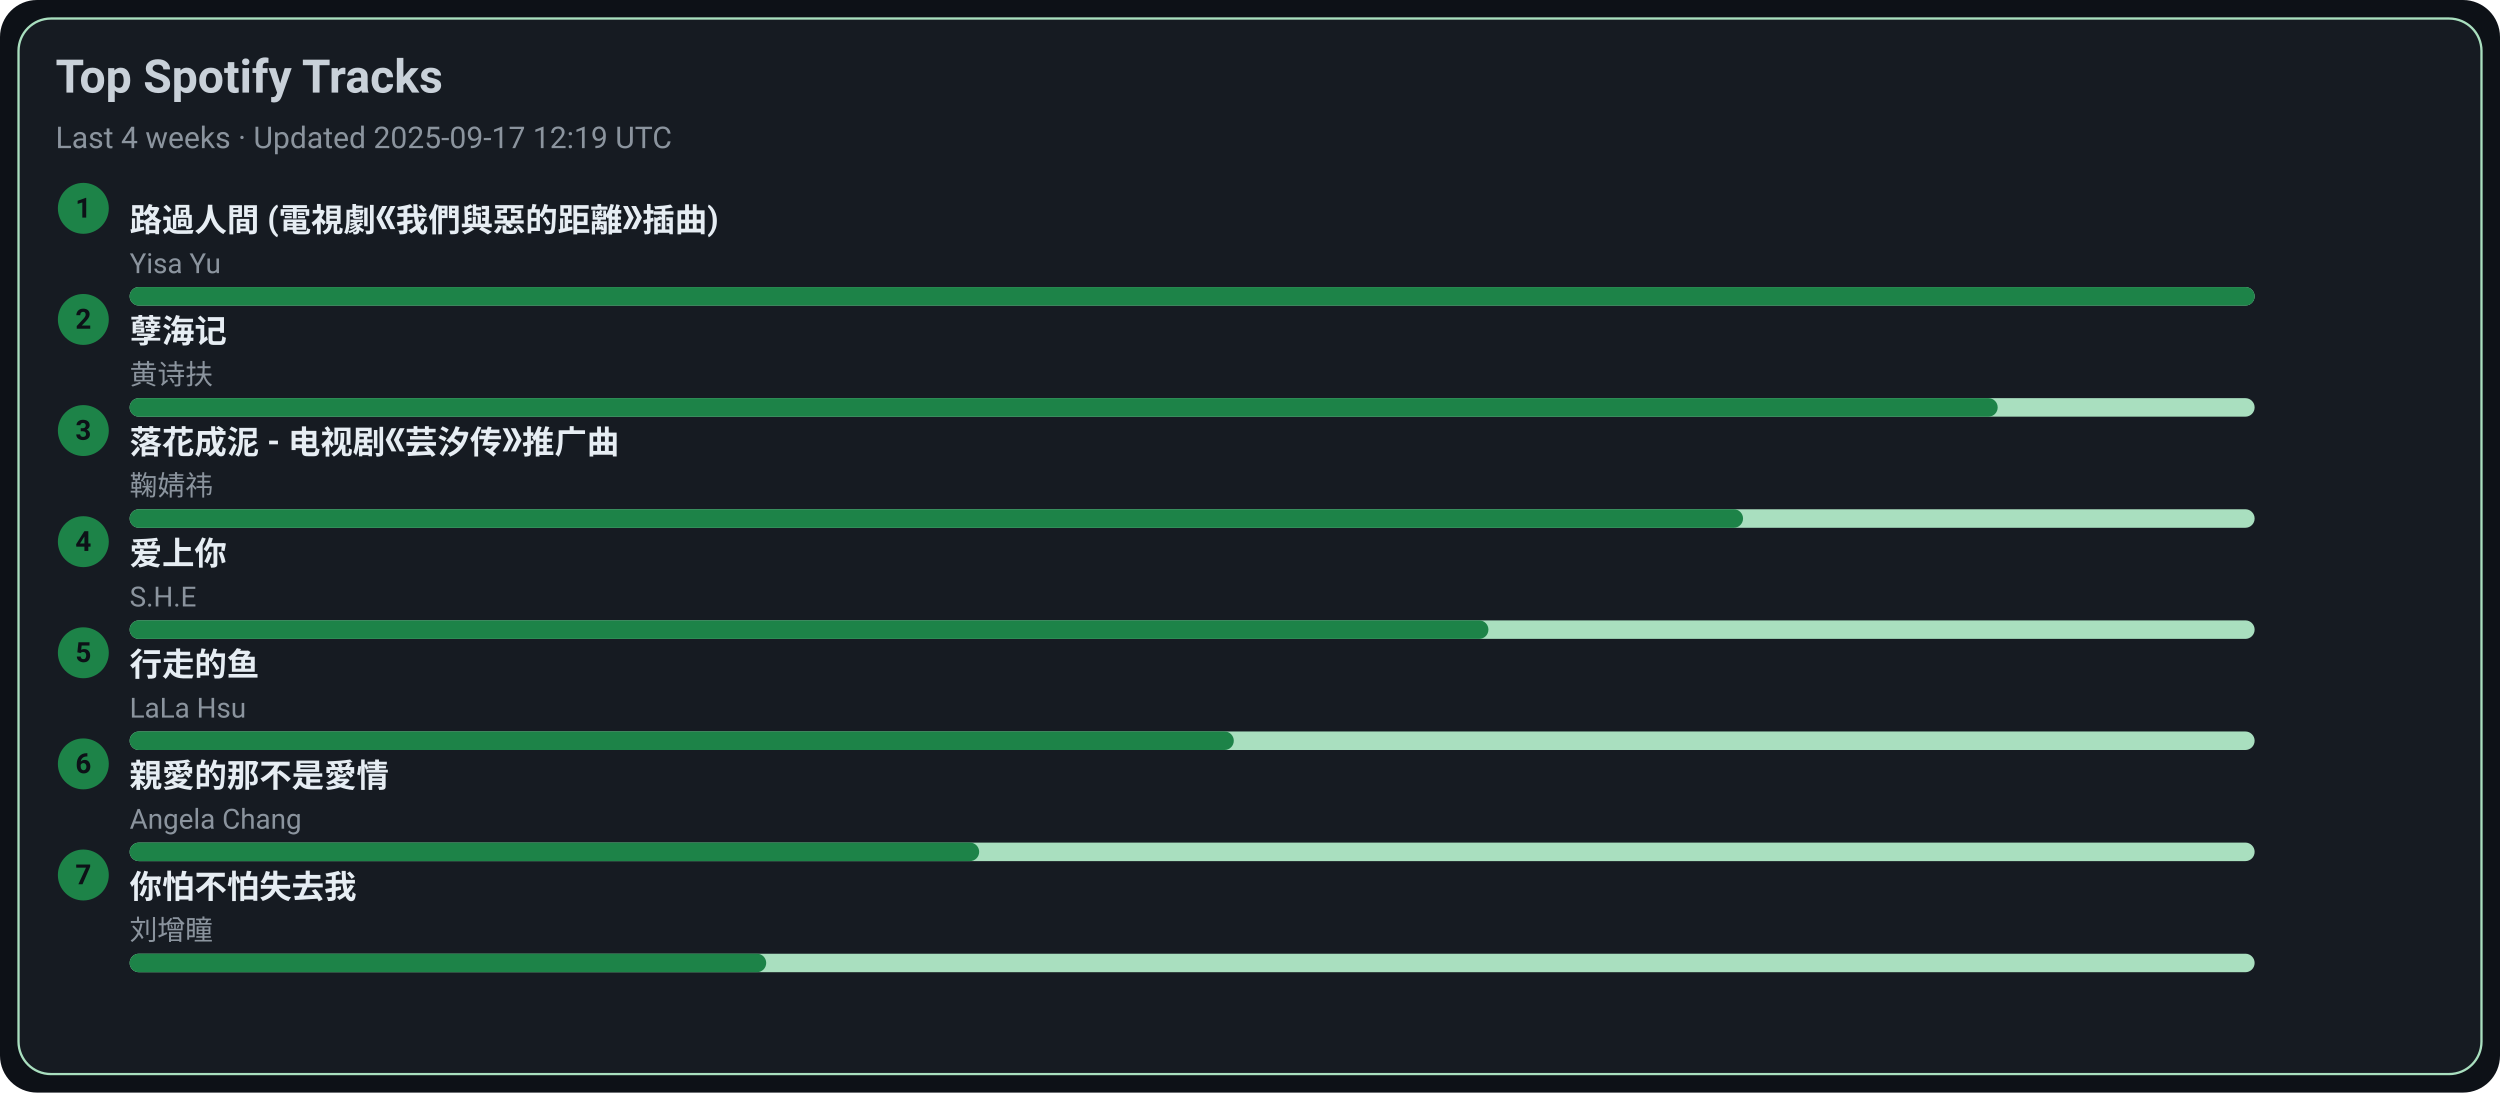
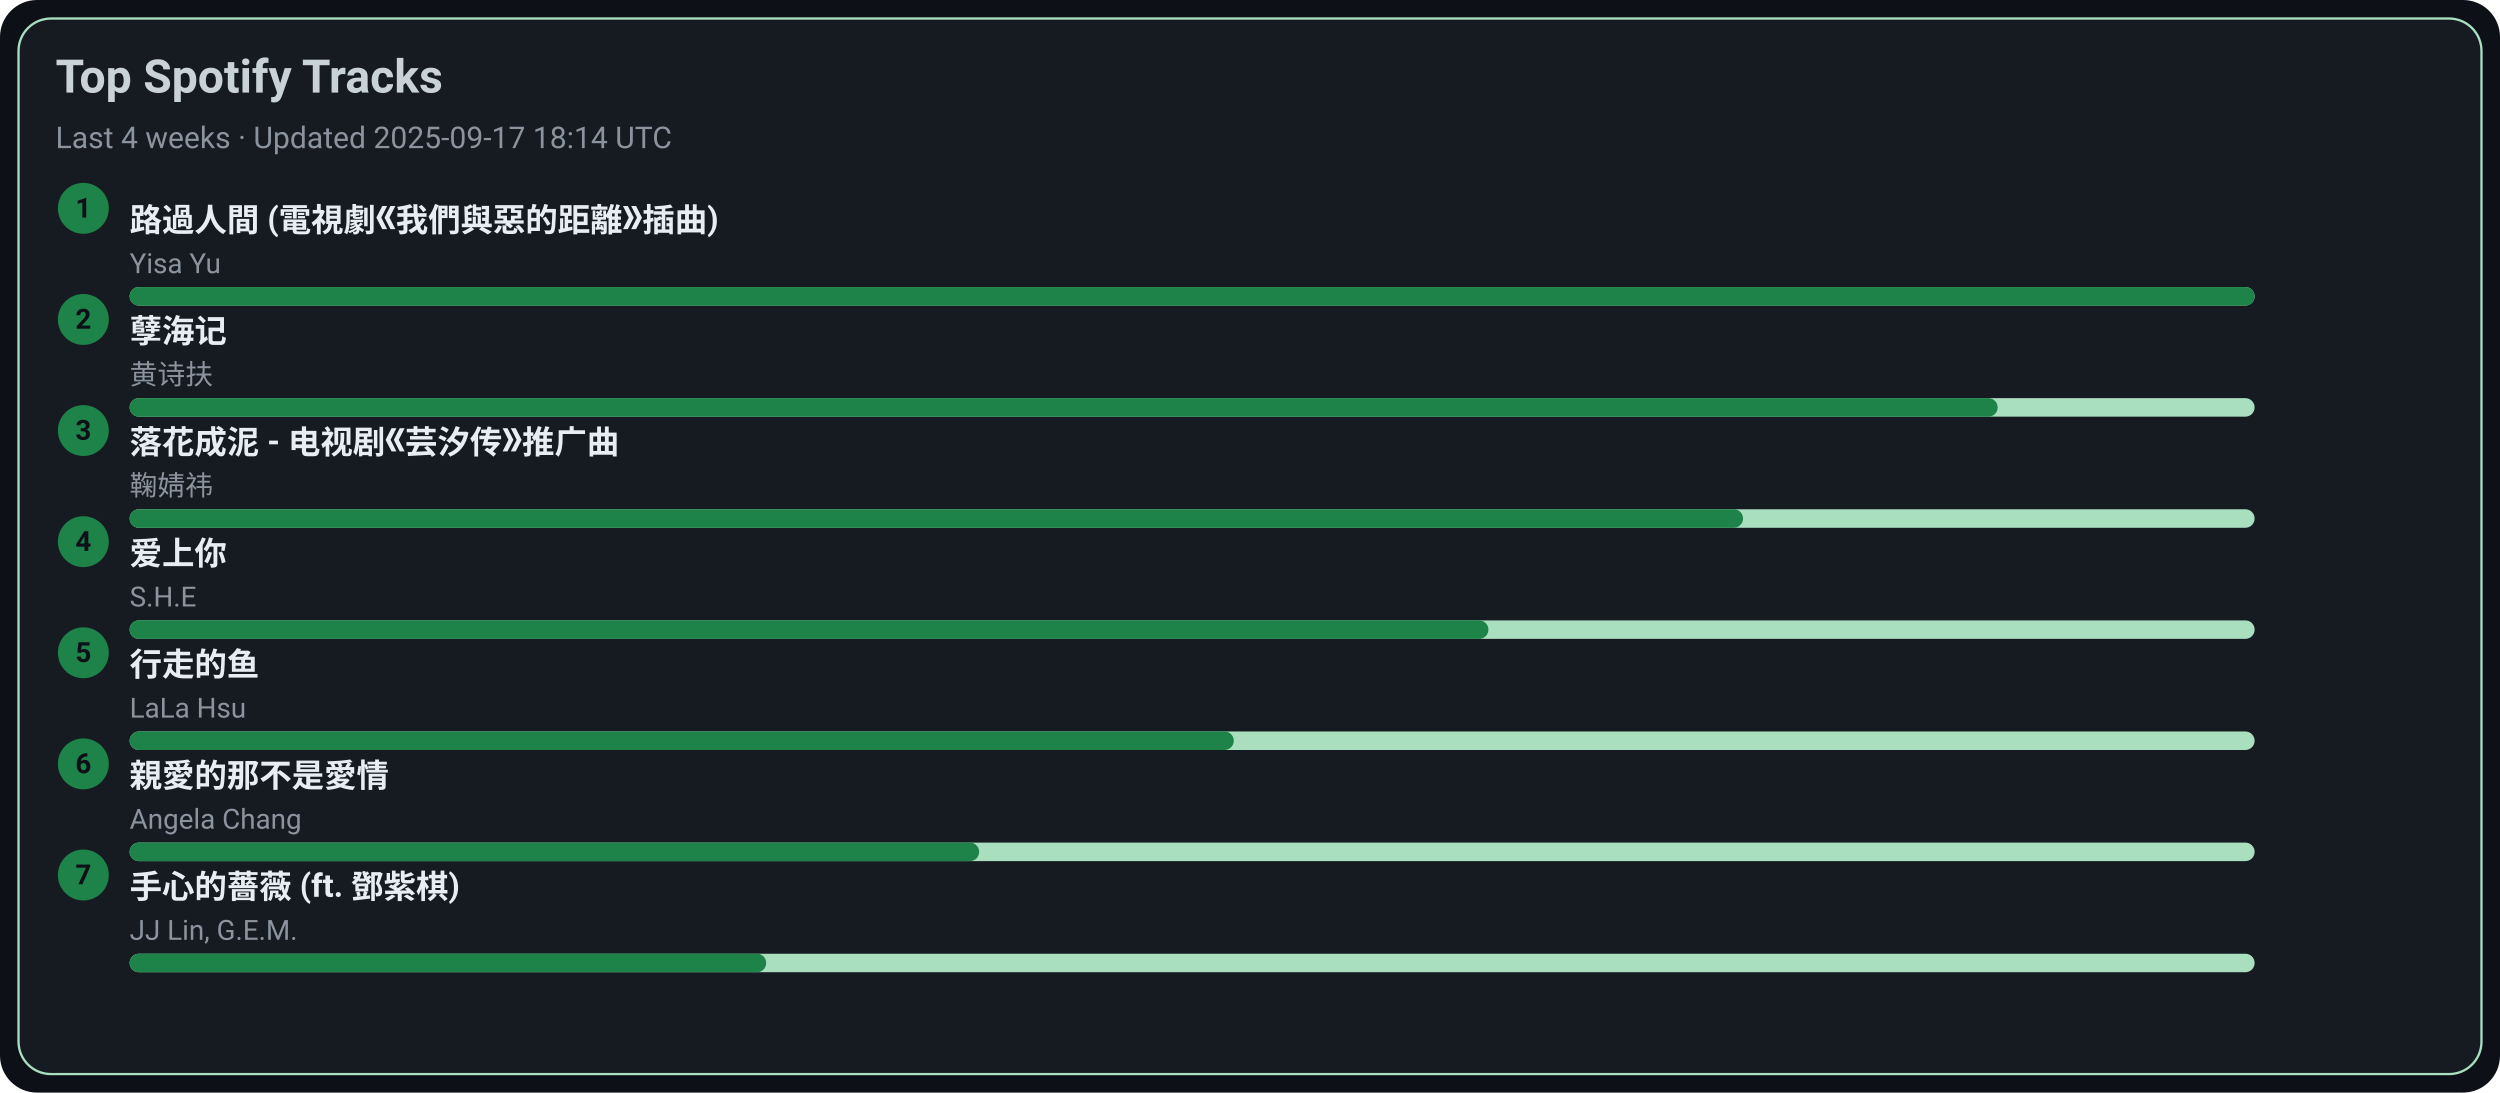
<svg xmlns="http://www.w3.org/2000/svg" width="1080" height="472" viewBox="0 0 1080 472">
  <style>text{font-family:-apple-system,BlinkMacSystemFont,Segoe UI,Roboto,Ubuntu,Helvetica Neue,Arial,Noto Sans,sans-serif}</style>
  <rect width="1080" height="472" rx="16" fill="#0d1117" />
  <rect x="8" y="8" width="1064" height="456" rx="14" fill="#161b22" stroke="#A9DFBF" />
  <text x="24" y="40" font-size="20" fill="#c9d1d9" font-weight="600">Top Spotify Tracks</text>
-   <text x="24" y="64" font-size="13" fill="#8b949e">Last 4 weeks · Updated 2025-09-17 12:19 UTC</text>
+   <text x="24" y="64" font-size="13" fill="#8b949e">Last 4 weeks · Updated 2025-09-17 18:14 UTC</text>
  <circle cx="36" cy="90" r="11" fill="#1D8348" />
  <text x="36" y="94" text-anchor="middle" font-size="12" fill="#0d1117" font-weight="700">1</text>
  <a href="https://open.spotify.com/track/1ZSleGniKMWNrWvK5cGALO" target="_blank" rel="noopener noreferrer">
    <text x="56" y="100" font-size="14" fill="#e6edf3" font-weight="600">路過人間 (電視劇《我們與惡的距離》插曲)</text>
  </a>
  <text x="56" y="118" font-size="12" fill="#8b949e">Yisa Yu</text>
  <rect x="56" y="124" width="918" height="8" rx="4" fill="#A9DFBF" />
  <rect x="56" y="124" width="918" height="8" rx="4" fill="#1D8348" />
  <circle cx="36" cy="138" r="11" fill="#1D8348" />
  <text x="36" y="142" text-anchor="middle" font-size="12" fill="#0d1117" font-weight="700">2</text>
  <a href="https://open.spotify.com/track/3eIovUMhirNN6btJbpzNqD" target="_blank" rel="noopener noreferrer">
    <text x="56" y="148" font-size="14" fill="#e6edf3" font-weight="600">孽海记</text>
  </a>
  <text x="56" y="166" font-size="12" fill="#8b949e">黄诗扶</text>
  <rect x="56" y="172" width="918" height="8" rx="4" fill="#A9DFBF" />
  <rect x="56" y="172" width="807" height="8" rx="4" fill="#1D8348" />
  <circle cx="36" cy="186" r="11" fill="#1D8348" />
  <text x="36" y="190" text-anchor="middle" font-size="12" fill="#0d1117" font-weight="700">3</text>
  <a href="https://open.spotify.com/track/3kOZsJz3crGIWWHeoCNa0O" target="_blank" rel="noopener noreferrer">
    <text x="56" y="196" font-size="14" fill="#e6edf3" font-weight="600">落花成泥 - 电视剧《芸汐传》推广曲</text>
  </a>
  <text x="56" y="214" font-size="12" fill="#8b949e">鞠婧祎</text>
  <rect x="56" y="220" width="918" height="8" rx="4" fill="#A9DFBF" />
  <rect x="56" y="220" width="697" height="8" rx="4" fill="#1D8348" />
  <circle cx="36" cy="234" r="11" fill="#1D8348" />
  <text x="36" y="238" text-anchor="middle" font-size="12" fill="#0d1117" font-weight="700">4</text>
  <a href="https://open.spotify.com/track/4hcNpo1rtbzyNswsM5byTf" target="_blank" rel="noopener noreferrer">
    <text x="56" y="244" font-size="14" fill="#e6edf3" font-weight="600">爱上你</text>
  </a>
  <text x="56" y="262" font-size="12" fill="#8b949e">S.H.E</text>
  <rect x="56" y="268" width="918" height="8" rx="4" fill="#A9DFBF" />
  <rect x="56" y="268" width="587" height="8" rx="4" fill="#1D8348" />
  <circle cx="36" cy="282" r="11" fill="#1D8348" />
  <text x="36" y="286" text-anchor="middle" font-size="12" fill="#0d1117" font-weight="700">5</text>
  <a href="https://open.spotify.com/track/5tGyQ1cWTaHBfZSHWr8AZb" target="_blank" rel="noopener noreferrer">
    <text x="56" y="292" font-size="14" fill="#e6edf3" font-weight="600">行走的鱼</text>
  </a>
  <text x="56" y="310" font-size="12" fill="#8b949e">LaLa Hsu</text>
  <rect x="56" y="316" width="918" height="8" rx="4" fill="#A9DFBF" />
  <rect x="56" y="316" width="477" height="8" rx="4" fill="#1D8348" />
  <circle cx="36" cy="330" r="11" fill="#1D8348" />
  <text x="36" y="334" text-anchor="middle" font-size="12" fill="#0d1117" font-weight="700">6</text>
  <a href="https://open.spotify.com/track/1MAv2SJPGVVDHyFlhflmYR" target="_blank" rel="noopener noreferrer">
    <text x="56" y="340" font-size="14" fill="#e6edf3" font-weight="600">親愛的那不是愛情</text>
  </a>
  <text x="56" y="358" font-size="12" fill="#8b949e">Angela Chang</text>
  <rect x="56" y="364" width="918" height="8" rx="4" fill="#A9DFBF" />
  <rect x="56" y="364" width="367" height="8" rx="4" fill="#1D8348" />
  <circle cx="36" cy="378" r="11" fill="#1D8348" />
  <text x="36" y="382" text-anchor="middle" font-size="12" fill="#0d1117" font-weight="700">7</text>
-   <a href="https://open.spotify.com/track/0vKJhYNufamYZncaY3A8TO" target="_blank" rel="noopener noreferrer">
-     <text x="56" y="388" font-size="14" fill="#e6edf3" font-weight="600">你怕不怕失去我</text>
+   <a href="https://open.spotify.com/track/0w0u6SaUF3mtxMX0Dohnud" target="_blank" rel="noopener noreferrer">
+     <text x="56" y="388" font-size="14" fill="#e6edf3" font-weight="600">手心的薔薇 (ft. 鄧紫棋)</text>
  </a>
-   <text x="56" y="406" font-size="12" fill="#8b949e">刘增瞳</text>
+   <text x="56" y="406" font-size="12" fill="#8b949e">JJ Lin, G.E.M.</text>
  <rect x="56" y="412" width="918" height="8" rx="4" fill="#A9DFBF" />
  <rect x="56" y="412" width="275" height="8" rx="4" fill="#1D8348" />
</svg>
